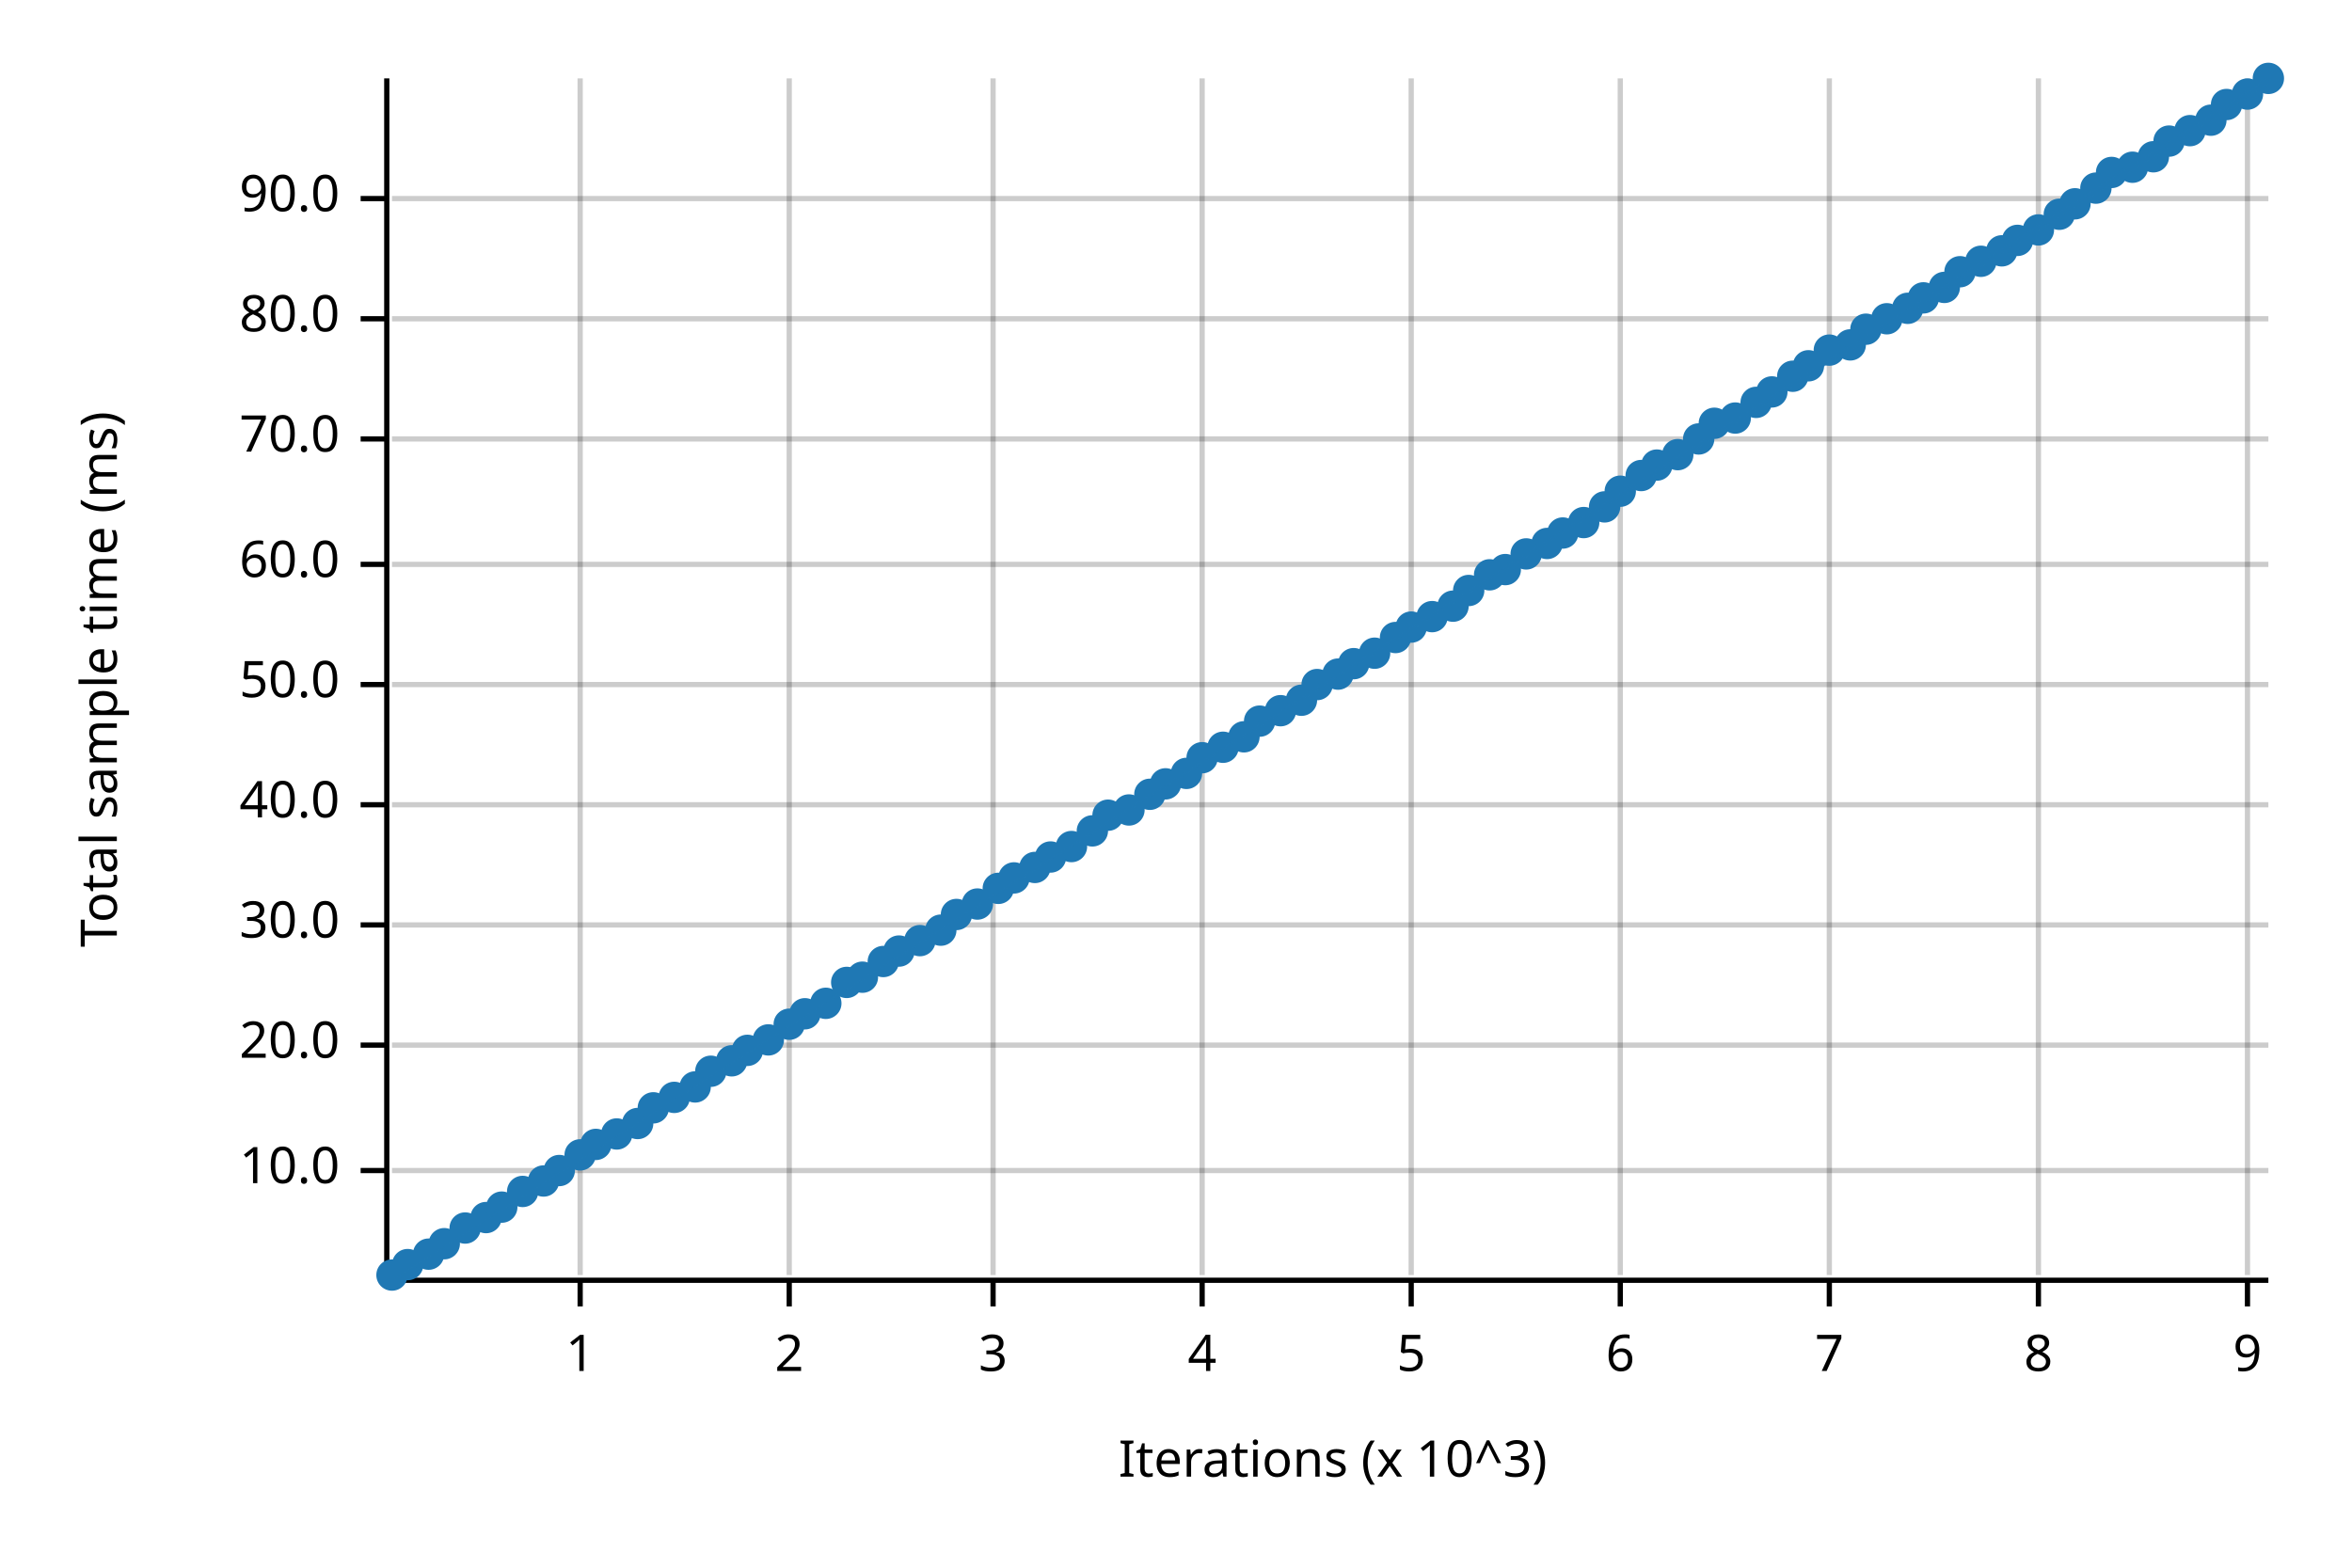
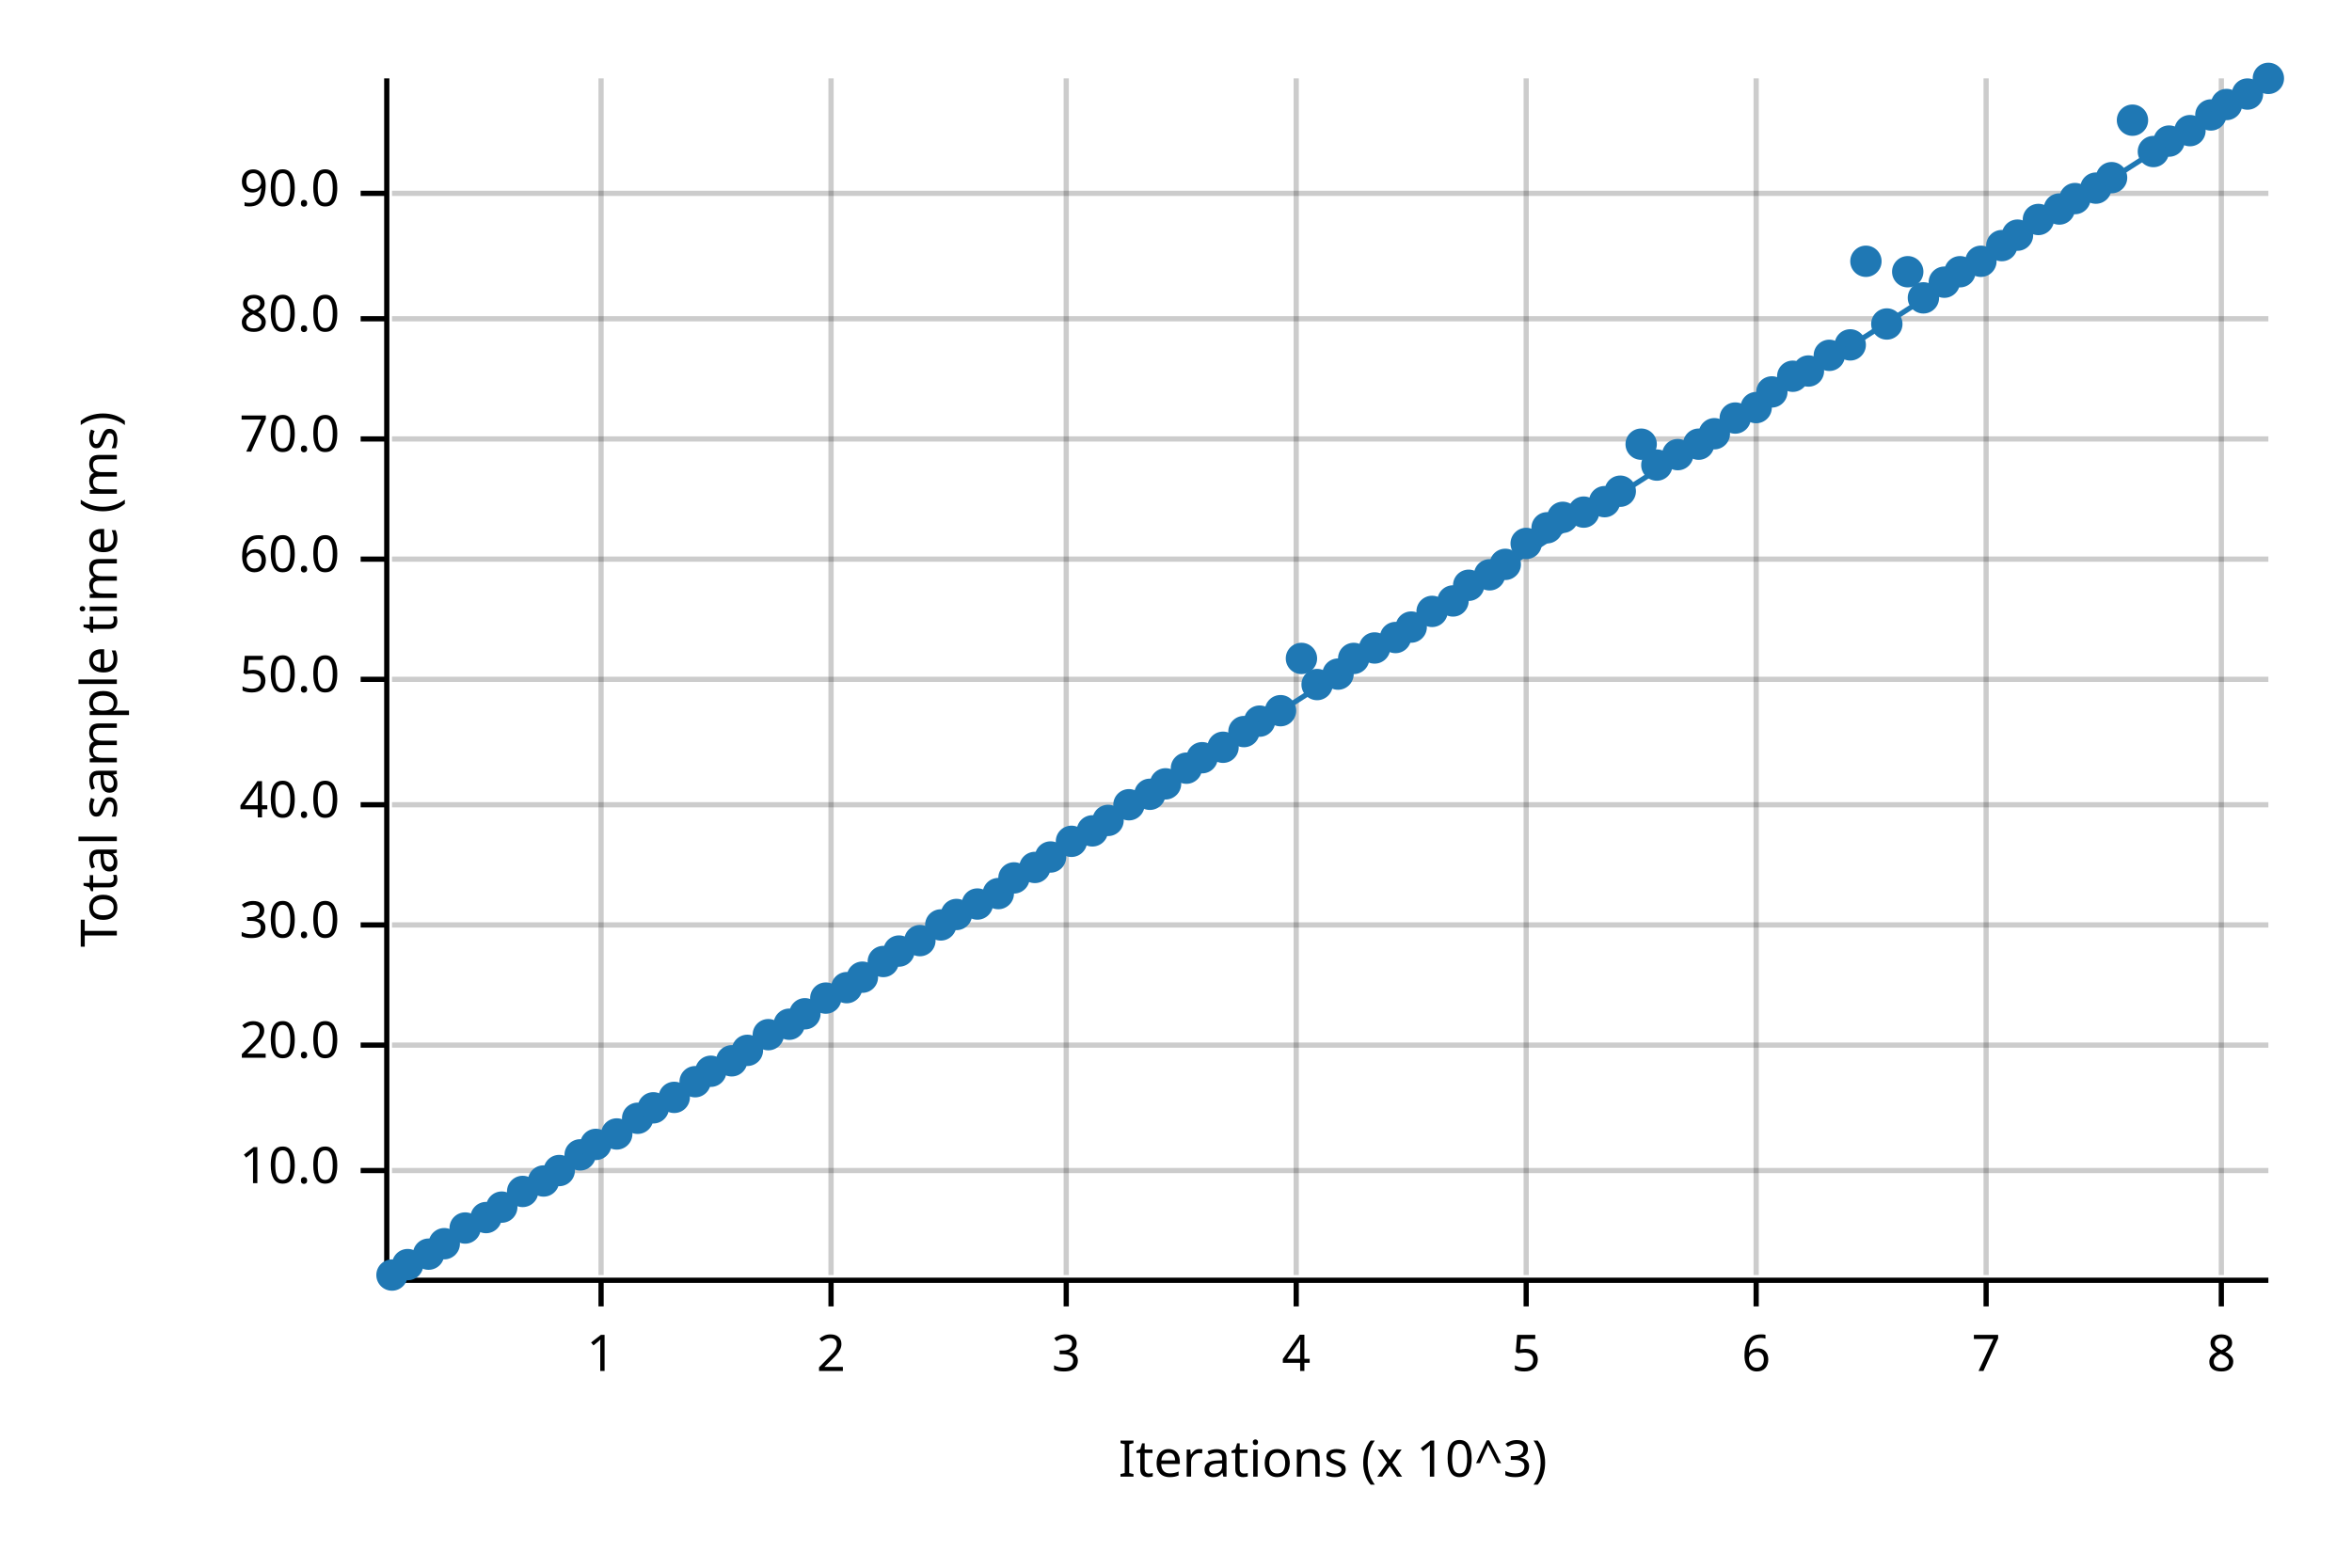
<svg xmlns="http://www.w3.org/2000/svg" width="450" height="300" viewBox="0 0 450 300">
  <text x="15" y="130" dy="0.76em" text-anchor="middle" font-family="sans-serif" font-size="9.677" opacity="1" fill="#000000" transform="rotate(270, 15, 130)">
Total sample time (ms)
</text>
  <text x="255" y="285" dy="-0.5ex" text-anchor="middle" font-family="sans-serif" font-size="9.677" opacity="1" fill="#000000">
Iterations (x 10^3)
</text>
-   <line opacity="0.2" stroke="#000000" stroke-width="1" x1="111" y1="244" x2="111" y2="15" />
-   <line opacity="0.2" stroke="#000000" stroke-width="1" x1="151" y1="244" x2="151" y2="15" />
-   <line opacity="0.2" stroke="#000000" stroke-width="1" x1="190" y1="244" x2="190" y2="15" />
-   <line opacity="0.2" stroke="#000000" stroke-width="1" x1="230" y1="244" x2="230" y2="15" />
-   <line opacity="0.2" stroke="#000000" stroke-width="1" x1="270" y1="244" x2="270" y2="15" />
-   <line opacity="0.2" stroke="#000000" stroke-width="1" x1="310" y1="244" x2="310" y2="15" />
-   <line opacity="0.2" stroke="#000000" stroke-width="1" x1="350" y1="244" x2="350" y2="15" />
-   <line opacity="0.2" stroke="#000000" stroke-width="1" x1="390" y1="244" x2="390" y2="15" />
-   <line opacity="0.2" stroke="#000000" stroke-width="1" x1="430" y1="244" x2="430" y2="15" />
+   <line opacity="0.2" stroke="#000000" stroke-width="1" x1="115" y1="244" x2="115" y2="15" />
+   <line opacity="0.2" stroke="#000000" stroke-width="1" x1="159" y1="244" x2="159" y2="15" />
+   <line opacity="0.2" stroke="#000000" stroke-width="1" x1="204" y1="244" x2="204" y2="15" />
+   <line opacity="0.2" stroke="#000000" stroke-width="1" x1="248" y1="244" x2="248" y2="15" />
+   <line opacity="0.2" stroke="#000000" stroke-width="1" x1="292" y1="244" x2="292" y2="15" />
+   <line opacity="0.2" stroke="#000000" stroke-width="1" x1="336" y1="244" x2="336" y2="15" />
+   <line opacity="0.2" stroke="#000000" stroke-width="1" x1="380" y1="244" x2="380" y2="15" />
+   <line opacity="0.2" stroke="#000000" stroke-width="1" x1="425" y1="244" x2="425" y2="15" />
  <line opacity="0.2" stroke="#000000" stroke-width="1" x1="75" y1="224" x2="434" y2="224" />
  <line opacity="0.2" stroke="#000000" stroke-width="1" x1="75" y1="200" x2="434" y2="200" />
  <line opacity="0.2" stroke="#000000" stroke-width="1" x1="75" y1="177" x2="434" y2="177" />
  <line opacity="0.2" stroke="#000000" stroke-width="1" x1="75" y1="154" x2="434" y2="154" />
-   <line opacity="0.2" stroke="#000000" stroke-width="1" x1="75" y1="131" x2="434" y2="131" />
-   <line opacity="0.2" stroke="#000000" stroke-width="1" x1="75" y1="108" x2="434" y2="108" />
+   <line opacity="0.2" stroke="#000000" stroke-width="1" x1="75" y1="130" x2="434" y2="130" />
+   <line opacity="0.2" stroke="#000000" stroke-width="1" x1="75" y1="107" x2="434" y2="107" />
  <line opacity="0.2" stroke="#000000" stroke-width="1" x1="75" y1="84" x2="434" y2="84" />
  <line opacity="0.2" stroke="#000000" stroke-width="1" x1="75" y1="61" x2="434" y2="61" />
-   <line opacity="0.2" stroke="#000000" stroke-width="1" x1="75" y1="38" x2="434" y2="38" />
+   <line opacity="0.2" stroke="#000000" stroke-width="1" x1="75" y1="37" x2="434" y2="37" />
  <polyline fill="none" opacity="1" stroke="#000000" stroke-width="1" points="74,15 74,244 " />
  <text x="65" y="224" dy="0.5ex" text-anchor="end" font-family="sans-serif" font-size="9.677" opacity="1" fill="#000000">
10.0
</text>
  <polyline fill="none" opacity="1" stroke="#000000" stroke-width="1" points="69,224 74,224 " />
  <text x="65" y="200" dy="0.5ex" text-anchor="end" font-family="sans-serif" font-size="9.677" opacity="1" fill="#000000">
20.0
</text>
  <polyline fill="none" opacity="1" stroke="#000000" stroke-width="1" points="69,200 74,200 " />
  <text x="65" y="177" dy="0.5ex" text-anchor="end" font-family="sans-serif" font-size="9.677" opacity="1" fill="#000000">
30.0
</text>
  <polyline fill="none" opacity="1" stroke="#000000" stroke-width="1" points="69,177 74,177 " />
  <text x="65" y="154" dy="0.5ex" text-anchor="end" font-family="sans-serif" font-size="9.677" opacity="1" fill="#000000">
40.0
</text>
  <polyline fill="none" opacity="1" stroke="#000000" stroke-width="1" points="69,154 74,154 " />
-   <text x="65" y="131" dy="0.5ex" text-anchor="end" font-family="sans-serif" font-size="9.677" opacity="1" fill="#000000">
+   <text x="65" y="130" dy="0.5ex" text-anchor="end" font-family="sans-serif" font-size="9.677" opacity="1" fill="#000000">
50.0
</text>
-   <polyline fill="none" opacity="1" stroke="#000000" stroke-width="1" points="69,131 74,131 " />
-   <text x="65" y="108" dy="0.5ex" text-anchor="end" font-family="sans-serif" font-size="9.677" opacity="1" fill="#000000">
+   <polyline fill="none" opacity="1" stroke="#000000" stroke-width="1" points="69,130 74,130 " />
+   <text x="65" y="107" dy="0.5ex" text-anchor="end" font-family="sans-serif" font-size="9.677" opacity="1" fill="#000000">
60.0
</text>
-   <polyline fill="none" opacity="1" stroke="#000000" stroke-width="1" points="69,108 74,108 " />
+   <polyline fill="none" opacity="1" stroke="#000000" stroke-width="1" points="69,107 74,107 " />
  <text x="65" y="84" dy="0.5ex" text-anchor="end" font-family="sans-serif" font-size="9.677" opacity="1" fill="#000000">
70.0
</text>
  <polyline fill="none" opacity="1" stroke="#000000" stroke-width="1" points="69,84 74,84 " />
  <text x="65" y="61" dy="0.5ex" text-anchor="end" font-family="sans-serif" font-size="9.677" opacity="1" fill="#000000">
80.0
</text>
  <polyline fill="none" opacity="1" stroke="#000000" stroke-width="1" points="69,61 74,61 " />
-   <text x="65" y="38" dy="0.5ex" text-anchor="end" font-family="sans-serif" font-size="9.677" opacity="1" fill="#000000">
+   <text x="65" y="37" dy="0.5ex" text-anchor="end" font-family="sans-serif" font-size="9.677" opacity="1" fill="#000000">
90.0
</text>
-   <polyline fill="none" opacity="1" stroke="#000000" stroke-width="1" points="69,38 74,38 " />
+   <polyline fill="none" opacity="1" stroke="#000000" stroke-width="1" points="69,37 74,37 " />
  <polyline fill="none" opacity="1" stroke="#000000" stroke-width="1" points="75,245 434,245 " />
-   <text x="111" y="255" dy="0.76em" text-anchor="middle" font-family="sans-serif" font-size="9.677" opacity="1" fill="#000000">
+   <text x="115" y="255" dy="0.76em" text-anchor="middle" font-family="sans-serif" font-size="9.677" opacity="1" fill="#000000">
1
</text>
-   <polyline fill="none" opacity="1" stroke="#000000" stroke-width="1" points="111,245 111,250 " />
-   <text x="151" y="255" dy="0.76em" text-anchor="middle" font-family="sans-serif" font-size="9.677" opacity="1" fill="#000000">
+   <polyline fill="none" opacity="1" stroke="#000000" stroke-width="1" points="115,245 115,250 " />
+   <text x="159" y="255" dy="0.76em" text-anchor="middle" font-family="sans-serif" font-size="9.677" opacity="1" fill="#000000">
2
</text>
-   <polyline fill="none" opacity="1" stroke="#000000" stroke-width="1" points="151,245 151,250 " />
-   <text x="190" y="255" dy="0.76em" text-anchor="middle" font-family="sans-serif" font-size="9.677" opacity="1" fill="#000000">
+   <polyline fill="none" opacity="1" stroke="#000000" stroke-width="1" points="159,245 159,250 " />
+   <text x="204" y="255" dy="0.76em" text-anchor="middle" font-family="sans-serif" font-size="9.677" opacity="1" fill="#000000">
3
</text>
-   <polyline fill="none" opacity="1" stroke="#000000" stroke-width="1" points="190,245 190,250 " />
-   <text x="230" y="255" dy="0.76em" text-anchor="middle" font-family="sans-serif" font-size="9.677" opacity="1" fill="#000000">
+   <polyline fill="none" opacity="1" stroke="#000000" stroke-width="1" points="204,245 204,250 " />
+   <text x="248" y="255" dy="0.76em" text-anchor="middle" font-family="sans-serif" font-size="9.677" opacity="1" fill="#000000">
4
</text>
-   <polyline fill="none" opacity="1" stroke="#000000" stroke-width="1" points="230,245 230,250 " />
-   <text x="270" y="255" dy="0.76em" text-anchor="middle" font-family="sans-serif" font-size="9.677" opacity="1" fill="#000000">
+   <polyline fill="none" opacity="1" stroke="#000000" stroke-width="1" points="248,245 248,250 " />
+   <text x="292" y="255" dy="0.76em" text-anchor="middle" font-family="sans-serif" font-size="9.677" opacity="1" fill="#000000">
5
</text>
-   <polyline fill="none" opacity="1" stroke="#000000" stroke-width="1" points="270,245 270,250 " />
-   <text x="310" y="255" dy="0.76em" text-anchor="middle" font-family="sans-serif" font-size="9.677" opacity="1" fill="#000000">
+   <polyline fill="none" opacity="1" stroke="#000000" stroke-width="1" points="292,245 292,250 " />
+   <text x="336" y="255" dy="0.76em" text-anchor="middle" font-family="sans-serif" font-size="9.677" opacity="1" fill="#000000">
6
</text>
-   <polyline fill="none" opacity="1" stroke="#000000" stroke-width="1" points="310,245 310,250 " />
-   <text x="350" y="255" dy="0.76em" text-anchor="middle" font-family="sans-serif" font-size="9.677" opacity="1" fill="#000000">
+   <polyline fill="none" opacity="1" stroke="#000000" stroke-width="1" points="336,245 336,250 " />
+   <text x="380" y="255" dy="0.76em" text-anchor="middle" font-family="sans-serif" font-size="9.677" opacity="1" fill="#000000">
7
</text>
-   <polyline fill="none" opacity="1" stroke="#000000" stroke-width="1" points="350,245 350,250 " />
-   <text x="390" y="255" dy="0.76em" text-anchor="middle" font-family="sans-serif" font-size="9.677" opacity="1" fill="#000000">
+   <polyline fill="none" opacity="1" stroke="#000000" stroke-width="1" points="380,245 380,250 " />
+   <text x="425" y="255" dy="0.76em" text-anchor="middle" font-family="sans-serif" font-size="9.677" opacity="1" fill="#000000">
8
</text>
-   <polyline fill="none" opacity="1" stroke="#000000" stroke-width="1" points="390,245 390,250 " />
-   <text x="430" y="255" dy="0.76em" text-anchor="middle" font-family="sans-serif" font-size="9.677" opacity="1" fill="#000000">
- 9
- </text>
-   <polyline fill="none" opacity="1" stroke="#000000" stroke-width="1" points="430,245 430,250 " />
+   <polyline fill="none" opacity="1" stroke="#000000" stroke-width="1" points="425,245 425,250 " />
  <circle cx="75" cy="244" r="3" opacity="1" fill="#1F78B4" stroke="none" stroke-width="1" />
  <circle cx="78" cy="242" r="3" opacity="1" fill="#1F78B4" stroke="none" stroke-width="1" />
  <circle cx="82" cy="240" r="3" opacity="1" fill="#1F78B4" stroke="none" stroke-width="1" />
  <circle cx="85" cy="238" r="3" opacity="1" fill="#1F78B4" stroke="none" stroke-width="1" />
  <circle cx="89" cy="235" r="3" opacity="1" fill="#1F78B4" stroke="none" stroke-width="1" />
  <circle cx="93" cy="233" r="3" opacity="1" fill="#1F78B4" stroke="none" stroke-width="1" />
  <circle cx="96" cy="231" r="3" opacity="1" fill="#1F78B4" stroke="none" stroke-width="1" />
  <circle cx="100" cy="228" r="3" opacity="1" fill="#1F78B4" stroke="none" stroke-width="1" />
  <circle cx="104" cy="226" r="3" opacity="1" fill="#1F78B4" stroke="none" stroke-width="1" />
  <circle cx="107" cy="224" r="3" opacity="1" fill="#1F78B4" stroke="none" stroke-width="1" />
  <circle cx="111" cy="221" r="3" opacity="1" fill="#1F78B4" stroke="none" stroke-width="1" />
  <circle cx="114" cy="219" r="3" opacity="1" fill="#1F78B4" stroke="none" stroke-width="1" />
  <circle cx="118" cy="217" r="3" opacity="1" fill="#1F78B4" stroke="none" stroke-width="1" />
-   <circle cx="122" cy="215" r="3" opacity="1" fill="#1F78B4" stroke="none" stroke-width="1" />
+   <circle cx="122" cy="214" r="3" opacity="1" fill="#1F78B4" stroke="none" stroke-width="1" />
  <circle cx="125" cy="212" r="3" opacity="1" fill="#1F78B4" stroke="none" stroke-width="1" />
  <circle cx="129" cy="210" r="3" opacity="1" fill="#1F78B4" stroke="none" stroke-width="1" />
-   <circle cx="133" cy="208" r="3" opacity="1" fill="#1F78B4" stroke="none" stroke-width="1" />
+   <circle cx="133" cy="207" r="3" opacity="1" fill="#1F78B4" stroke="none" stroke-width="1" />
  <circle cx="136" cy="205" r="3" opacity="1" fill="#1F78B4" stroke="none" stroke-width="1" />
  <circle cx="140" cy="203" r="3" opacity="1" fill="#1F78B4" stroke="none" stroke-width="1" />
  <circle cx="143" cy="201" r="3" opacity="1" fill="#1F78B4" stroke="none" stroke-width="1" />
-   <circle cx="147" cy="199" r="3" opacity="1" fill="#1F78B4" stroke="none" stroke-width="1" />
+   <circle cx="147" cy="198" r="3" opacity="1" fill="#1F78B4" stroke="none" stroke-width="1" />
  <circle cx="151" cy="196" r="3" opacity="1" fill="#1F78B4" stroke="none" stroke-width="1" />
  <circle cx="154" cy="194" r="3" opacity="1" fill="#1F78B4" stroke="none" stroke-width="1" />
-   <circle cx="158" cy="192" r="3" opacity="1" fill="#1F78B4" stroke="none" stroke-width="1" />
-   <circle cx="162" cy="188" r="3" opacity="1" fill="#1F78B4" stroke="none" stroke-width="1" />
+   <circle cx="158" cy="191" r="3" opacity="1" fill="#1F78B4" stroke="none" stroke-width="1" />
+   <circle cx="162" cy="189" r="3" opacity="1" fill="#1F78B4" stroke="none" stroke-width="1" />
  <circle cx="165" cy="187" r="3" opacity="1" fill="#1F78B4" stroke="none" stroke-width="1" />
  <circle cx="169" cy="184" r="3" opacity="1" fill="#1F78B4" stroke="none" stroke-width="1" />
  <circle cx="172" cy="182" r="3" opacity="1" fill="#1F78B4" stroke="none" stroke-width="1" />
  <circle cx="176" cy="180" r="3" opacity="1" fill="#1F78B4" stroke="none" stroke-width="1" />
-   <circle cx="180" cy="178" r="3" opacity="1" fill="#1F78B4" stroke="none" stroke-width="1" />
+   <circle cx="180" cy="177" r="3" opacity="1" fill="#1F78B4" stroke="none" stroke-width="1" />
  <circle cx="183" cy="175" r="3" opacity="1" fill="#1F78B4" stroke="none" stroke-width="1" />
  <circle cx="187" cy="173" r="3" opacity="1" fill="#1F78B4" stroke="none" stroke-width="1" />
-   <circle cx="191" cy="170" r="3" opacity="1" fill="#1F78B4" stroke="none" stroke-width="1" />
+   <circle cx="191" cy="171" r="3" opacity="1" fill="#1F78B4" stroke="none" stroke-width="1" />
  <circle cx="194" cy="168" r="3" opacity="1" fill="#1F78B4" stroke="none" stroke-width="1" />
  <circle cx="198" cy="166" r="3" opacity="1" fill="#1F78B4" stroke="none" stroke-width="1" />
  <circle cx="201" cy="164" r="3" opacity="1" fill="#1F78B4" stroke="none" stroke-width="1" />
-   <circle cx="205" cy="162" r="3" opacity="1" fill="#1F78B4" stroke="none" stroke-width="1" />
+   <circle cx="205" cy="161" r="3" opacity="1" fill="#1F78B4" stroke="none" stroke-width="1" />
  <circle cx="209" cy="159" r="3" opacity="1" fill="#1F78B4" stroke="none" stroke-width="1" />
-   <circle cx="212" cy="156" r="3" opacity="1" fill="#1F78B4" stroke="none" stroke-width="1" />
-   <circle cx="216" cy="155" r="3" opacity="1" fill="#1F78B4" stroke="none" stroke-width="1" />
+   <circle cx="212" cy="157" r="3" opacity="1" fill="#1F78B4" stroke="none" stroke-width="1" />
+   <circle cx="216" cy="154" r="3" opacity="1" fill="#1F78B4" stroke="none" stroke-width="1" />
  <circle cx="220" cy="152" r="3" opacity="1" fill="#1F78B4" stroke="none" stroke-width="1" />
  <circle cx="223" cy="150" r="3" opacity="1" fill="#1F78B4" stroke="none" stroke-width="1" />
-   <circle cx="227" cy="148" r="3" opacity="1" fill="#1F78B4" stroke="none" stroke-width="1" />
+   <circle cx="227" cy="147" r="3" opacity="1" fill="#1F78B4" stroke="none" stroke-width="1" />
  <circle cx="230" cy="145" r="3" opacity="1" fill="#1F78B4" stroke="none" stroke-width="1" />
  <circle cx="234" cy="143" r="3" opacity="1" fill="#1F78B4" stroke="none" stroke-width="1" />
-   <circle cx="238" cy="141" r="3" opacity="1" fill="#1F78B4" stroke="none" stroke-width="1" />
+   <circle cx="238" cy="140" r="3" opacity="1" fill="#1F78B4" stroke="none" stroke-width="1" />
  <circle cx="241" cy="138" r="3" opacity="1" fill="#1F78B4" stroke="none" stroke-width="1" />
  <circle cx="245" cy="136" r="3" opacity="1" fill="#1F78B4" stroke="none" stroke-width="1" />
-   <circle cx="249" cy="134" r="3" opacity="1" fill="#1F78B4" stroke="none" stroke-width="1" />
+   <circle cx="249" cy="126" r="3" opacity="1" fill="#1F78B4" stroke="none" stroke-width="1" />
  <circle cx="252" cy="131" r="3" opacity="1" fill="#1F78B4" stroke="none" stroke-width="1" />
  <circle cx="256" cy="129" r="3" opacity="1" fill="#1F78B4" stroke="none" stroke-width="1" />
-   <circle cx="259" cy="127" r="3" opacity="1" fill="#1F78B4" stroke="none" stroke-width="1" />
-   <circle cx="263" cy="125" r="3" opacity="1" fill="#1F78B4" stroke="none" stroke-width="1" />
+   <circle cx="259" cy="126" r="3" opacity="1" fill="#1F78B4" stroke="none" stroke-width="1" />
+   <circle cx="263" cy="124" r="3" opacity="1" fill="#1F78B4" stroke="none" stroke-width="1" />
  <circle cx="267" cy="122" r="3" opacity="1" fill="#1F78B4" stroke="none" stroke-width="1" />
  <circle cx="270" cy="120" r="3" opacity="1" fill="#1F78B4" stroke="none" stroke-width="1" />
-   <circle cx="274" cy="118" r="3" opacity="1" fill="#1F78B4" stroke="none" stroke-width="1" />
-   <circle cx="278" cy="116" r="3" opacity="1" fill="#1F78B4" stroke="none" stroke-width="1" />
-   <circle cx="281" cy="113" r="3" opacity="1" fill="#1F78B4" stroke="none" stroke-width="1" />
+   <circle cx="274" cy="117" r="3" opacity="1" fill="#1F78B4" stroke="none" stroke-width="1" />
+   <circle cx="278" cy="115" r="3" opacity="1" fill="#1F78B4" stroke="none" stroke-width="1" />
+   <circle cx="281" cy="112" r="3" opacity="1" fill="#1F78B4" stroke="none" stroke-width="1" />
  <circle cx="285" cy="110" r="3" opacity="1" fill="#1F78B4" stroke="none" stroke-width="1" />
-   <circle cx="288" cy="109" r="3" opacity="1" fill="#1F78B4" stroke="none" stroke-width="1" />
-   <circle cx="292" cy="106" r="3" opacity="1" fill="#1F78B4" stroke="none" stroke-width="1" />
-   <circle cx="296" cy="104" r="3" opacity="1" fill="#1F78B4" stroke="none" stroke-width="1" />
-   <circle cx="299" cy="102" r="3" opacity="1" fill="#1F78B4" stroke="none" stroke-width="1" />
-   <circle cx="303" cy="100" r="3" opacity="1" fill="#1F78B4" stroke="none" stroke-width="1" />
-   <circle cx="307" cy="97" r="3" opacity="1" fill="#1F78B4" stroke="none" stroke-width="1" />
+   <circle cx="288" cy="108" r="3" opacity="1" fill="#1F78B4" stroke="none" stroke-width="1" />
+   <circle cx="292" cy="104" r="3" opacity="1" fill="#1F78B4" stroke="none" stroke-width="1" />
+   <circle cx="296" cy="101" r="3" opacity="1" fill="#1F78B4" stroke="none" stroke-width="1" />
+   <circle cx="299" cy="99" r="3" opacity="1" fill="#1F78B4" stroke="none" stroke-width="1" />
+   <circle cx="303" cy="98" r="3" opacity="1" fill="#1F78B4" stroke="none" stroke-width="1" />
+   <circle cx="307" cy="96" r="3" opacity="1" fill="#1F78B4" stroke="none" stroke-width="1" />
  <circle cx="310" cy="94" r="3" opacity="1" fill="#1F78B4" stroke="none" stroke-width="1" />
-   <circle cx="314" cy="91" r="3" opacity="1" fill="#1F78B4" stroke="none" stroke-width="1" />
+   <circle cx="314" cy="85" r="3" opacity="1" fill="#1F78B4" stroke="none" stroke-width="1" />
  <circle cx="317" cy="89" r="3" opacity="1" fill="#1F78B4" stroke="none" stroke-width="1" />
  <circle cx="321" cy="87" r="3" opacity="1" fill="#1F78B4" stroke="none" stroke-width="1" />
-   <circle cx="325" cy="84" r="3" opacity="1" fill="#1F78B4" stroke="none" stroke-width="1" />
-   <circle cx="328" cy="81" r="3" opacity="1" fill="#1F78B4" stroke="none" stroke-width="1" />
+   <circle cx="325" cy="85" r="3" opacity="1" fill="#1F78B4" stroke="none" stroke-width="1" />
+   <circle cx="328" cy="83" r="3" opacity="1" fill="#1F78B4" stroke="none" stroke-width="1" />
  <circle cx="332" cy="80" r="3" opacity="1" fill="#1F78B4" stroke="none" stroke-width="1" />
-   <circle cx="336" cy="77" r="3" opacity="1" fill="#1F78B4" stroke="none" stroke-width="1" />
+   <circle cx="336" cy="78" r="3" opacity="1" fill="#1F78B4" stroke="none" stroke-width="1" />
  <circle cx="339" cy="75" r="3" opacity="1" fill="#1F78B4" stroke="none" stroke-width="1" />
  <circle cx="343" cy="72" r="3" opacity="1" fill="#1F78B4" stroke="none" stroke-width="1" />
-   <circle cx="346" cy="70" r="3" opacity="1" fill="#1F78B4" stroke="none" stroke-width="1" />
-   <circle cx="350" cy="67" r="3" opacity="1" fill="#1F78B4" stroke="none" stroke-width="1" />
+   <circle cx="346" cy="71" r="3" opacity="1" fill="#1F78B4" stroke="none" stroke-width="1" />
+   <circle cx="350" cy="68" r="3" opacity="1" fill="#1F78B4" stroke="none" stroke-width="1" />
  <circle cx="354" cy="66" r="3" opacity="1" fill="#1F78B4" stroke="none" stroke-width="1" />
-   <circle cx="357" cy="63" r="3" opacity="1" fill="#1F78B4" stroke="none" stroke-width="1" />
-   <circle cx="361" cy="61" r="3" opacity="1" fill="#1F78B4" stroke="none" stroke-width="1" />
-   <circle cx="365" cy="59" r="3" opacity="1" fill="#1F78B4" stroke="none" stroke-width="1" />
+   <circle cx="357" cy="50" r="3" opacity="1" fill="#1F78B4" stroke="none" stroke-width="1" />
+   <circle cx="361" cy="62" r="3" opacity="1" fill="#1F78B4" stroke="none" stroke-width="1" />
+   <circle cx="365" cy="52" r="3" opacity="1" fill="#1F78B4" stroke="none" stroke-width="1" />
  <circle cx="368" cy="57" r="3" opacity="1" fill="#1F78B4" stroke="none" stroke-width="1" />
-   <circle cx="372" cy="55" r="3" opacity="1" fill="#1F78B4" stroke="none" stroke-width="1" />
+   <circle cx="372" cy="54" r="3" opacity="1" fill="#1F78B4" stroke="none" stroke-width="1" />
  <circle cx="375" cy="52" r="3" opacity="1" fill="#1F78B4" stroke="none" stroke-width="1" />
  <circle cx="379" cy="50" r="3" opacity="1" fill="#1F78B4" stroke="none" stroke-width="1" />
-   <circle cx="383" cy="48" r="3" opacity="1" fill="#1F78B4" stroke="none" stroke-width="1" />
-   <circle cx="386" cy="46" r="3" opacity="1" fill="#1F78B4" stroke="none" stroke-width="1" />
-   <circle cx="390" cy="44" r="3" opacity="1" fill="#1F78B4" stroke="none" stroke-width="1" />
-   <circle cx="394" cy="41" r="3" opacity="1" fill="#1F78B4" stroke="none" stroke-width="1" />
-   <circle cx="397" cy="39" r="3" opacity="1" fill="#1F78B4" stroke="none" stroke-width="1" />
+   <circle cx="383" cy="47" r="3" opacity="1" fill="#1F78B4" stroke="none" stroke-width="1" />
+   <circle cx="386" cy="45" r="3" opacity="1" fill="#1F78B4" stroke="none" stroke-width="1" />
+   <circle cx="390" cy="42" r="3" opacity="1" fill="#1F78B4" stroke="none" stroke-width="1" />
+   <circle cx="394" cy="40" r="3" opacity="1" fill="#1F78B4" stroke="none" stroke-width="1" />
+   <circle cx="397" cy="38" r="3" opacity="1" fill="#1F78B4" stroke="none" stroke-width="1" />
  <circle cx="401" cy="36" r="3" opacity="1" fill="#1F78B4" stroke="none" stroke-width="1" />
-   <circle cx="404" cy="33" r="3" opacity="1" fill="#1F78B4" stroke="none" stroke-width="1" />
-   <circle cx="408" cy="32" r="3" opacity="1" fill="#1F78B4" stroke="none" stroke-width="1" />
-   <circle cx="412" cy="30" r="3" opacity="1" fill="#1F78B4" stroke="none" stroke-width="1" />
+   <circle cx="404" cy="34" r="3" opacity="1" fill="#1F78B4" stroke="none" stroke-width="1" />
+   <circle cx="408" cy="23" r="3" opacity="1" fill="#1F78B4" stroke="none" stroke-width="1" />
+   <circle cx="412" cy="29" r="3" opacity="1" fill="#1F78B4" stroke="none" stroke-width="1" />
  <circle cx="415" cy="27" r="3" opacity="1" fill="#1F78B4" stroke="none" stroke-width="1" />
  <circle cx="419" cy="25" r="3" opacity="1" fill="#1F78B4" stroke="none" stroke-width="1" />
-   <circle cx="423" cy="23" r="3" opacity="1" fill="#1F78B4" stroke="none" stroke-width="1" />
+   <circle cx="423" cy="22" r="3" opacity="1" fill="#1F78B4" stroke="none" stroke-width="1" />
  <circle cx="426" cy="20" r="3" opacity="1" fill="#1F78B4" stroke="none" stroke-width="1" />
  <circle cx="430" cy="18" r="3" opacity="1" fill="#1F78B4" stroke="none" stroke-width="1" />
  <circle cx="434" cy="15" r="3" opacity="1" fill="#1F78B4" stroke="none" stroke-width="1" />
  <polyline fill="none" opacity="1" stroke="#1F78B4" stroke-width="1" points="75,245 434,15 " />
-   <polygon opacity="0.25" fill="#1F78B4" points="75,245 434,16 434,15 " />
+   <polygon opacity="0.25" fill="#1F78B4" points="75,245 434,15 434,15 " />
</svg>
